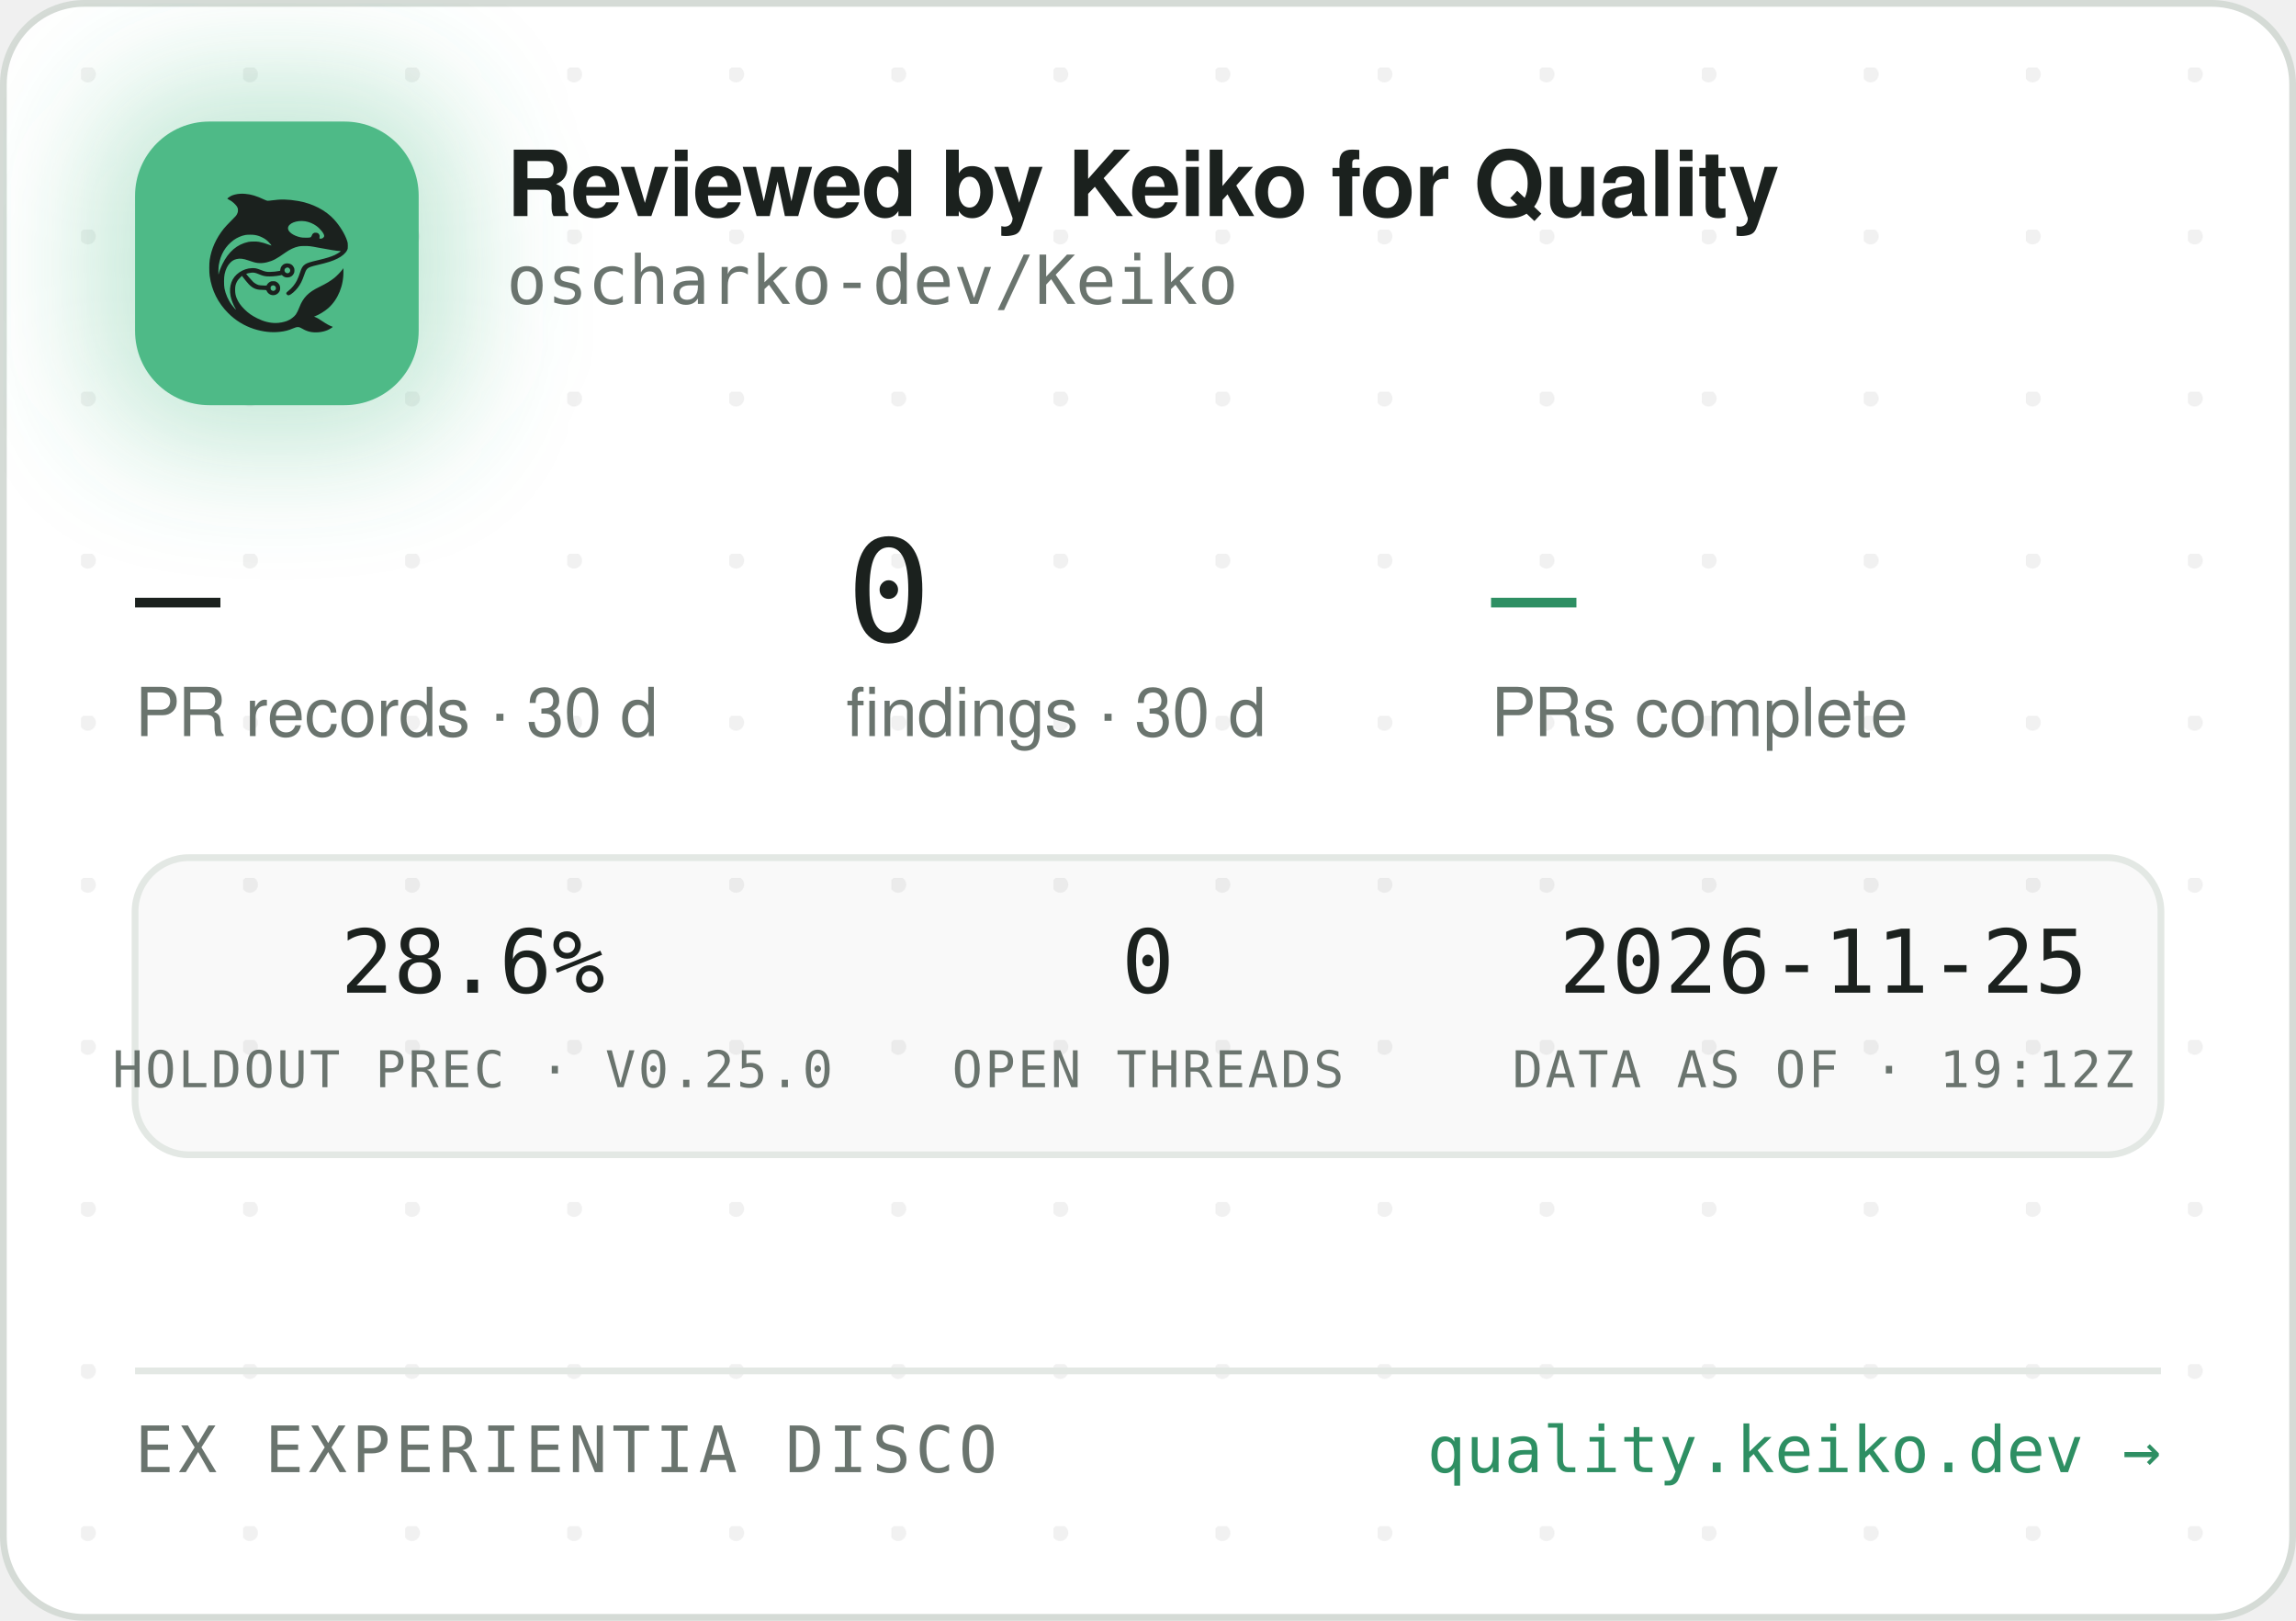
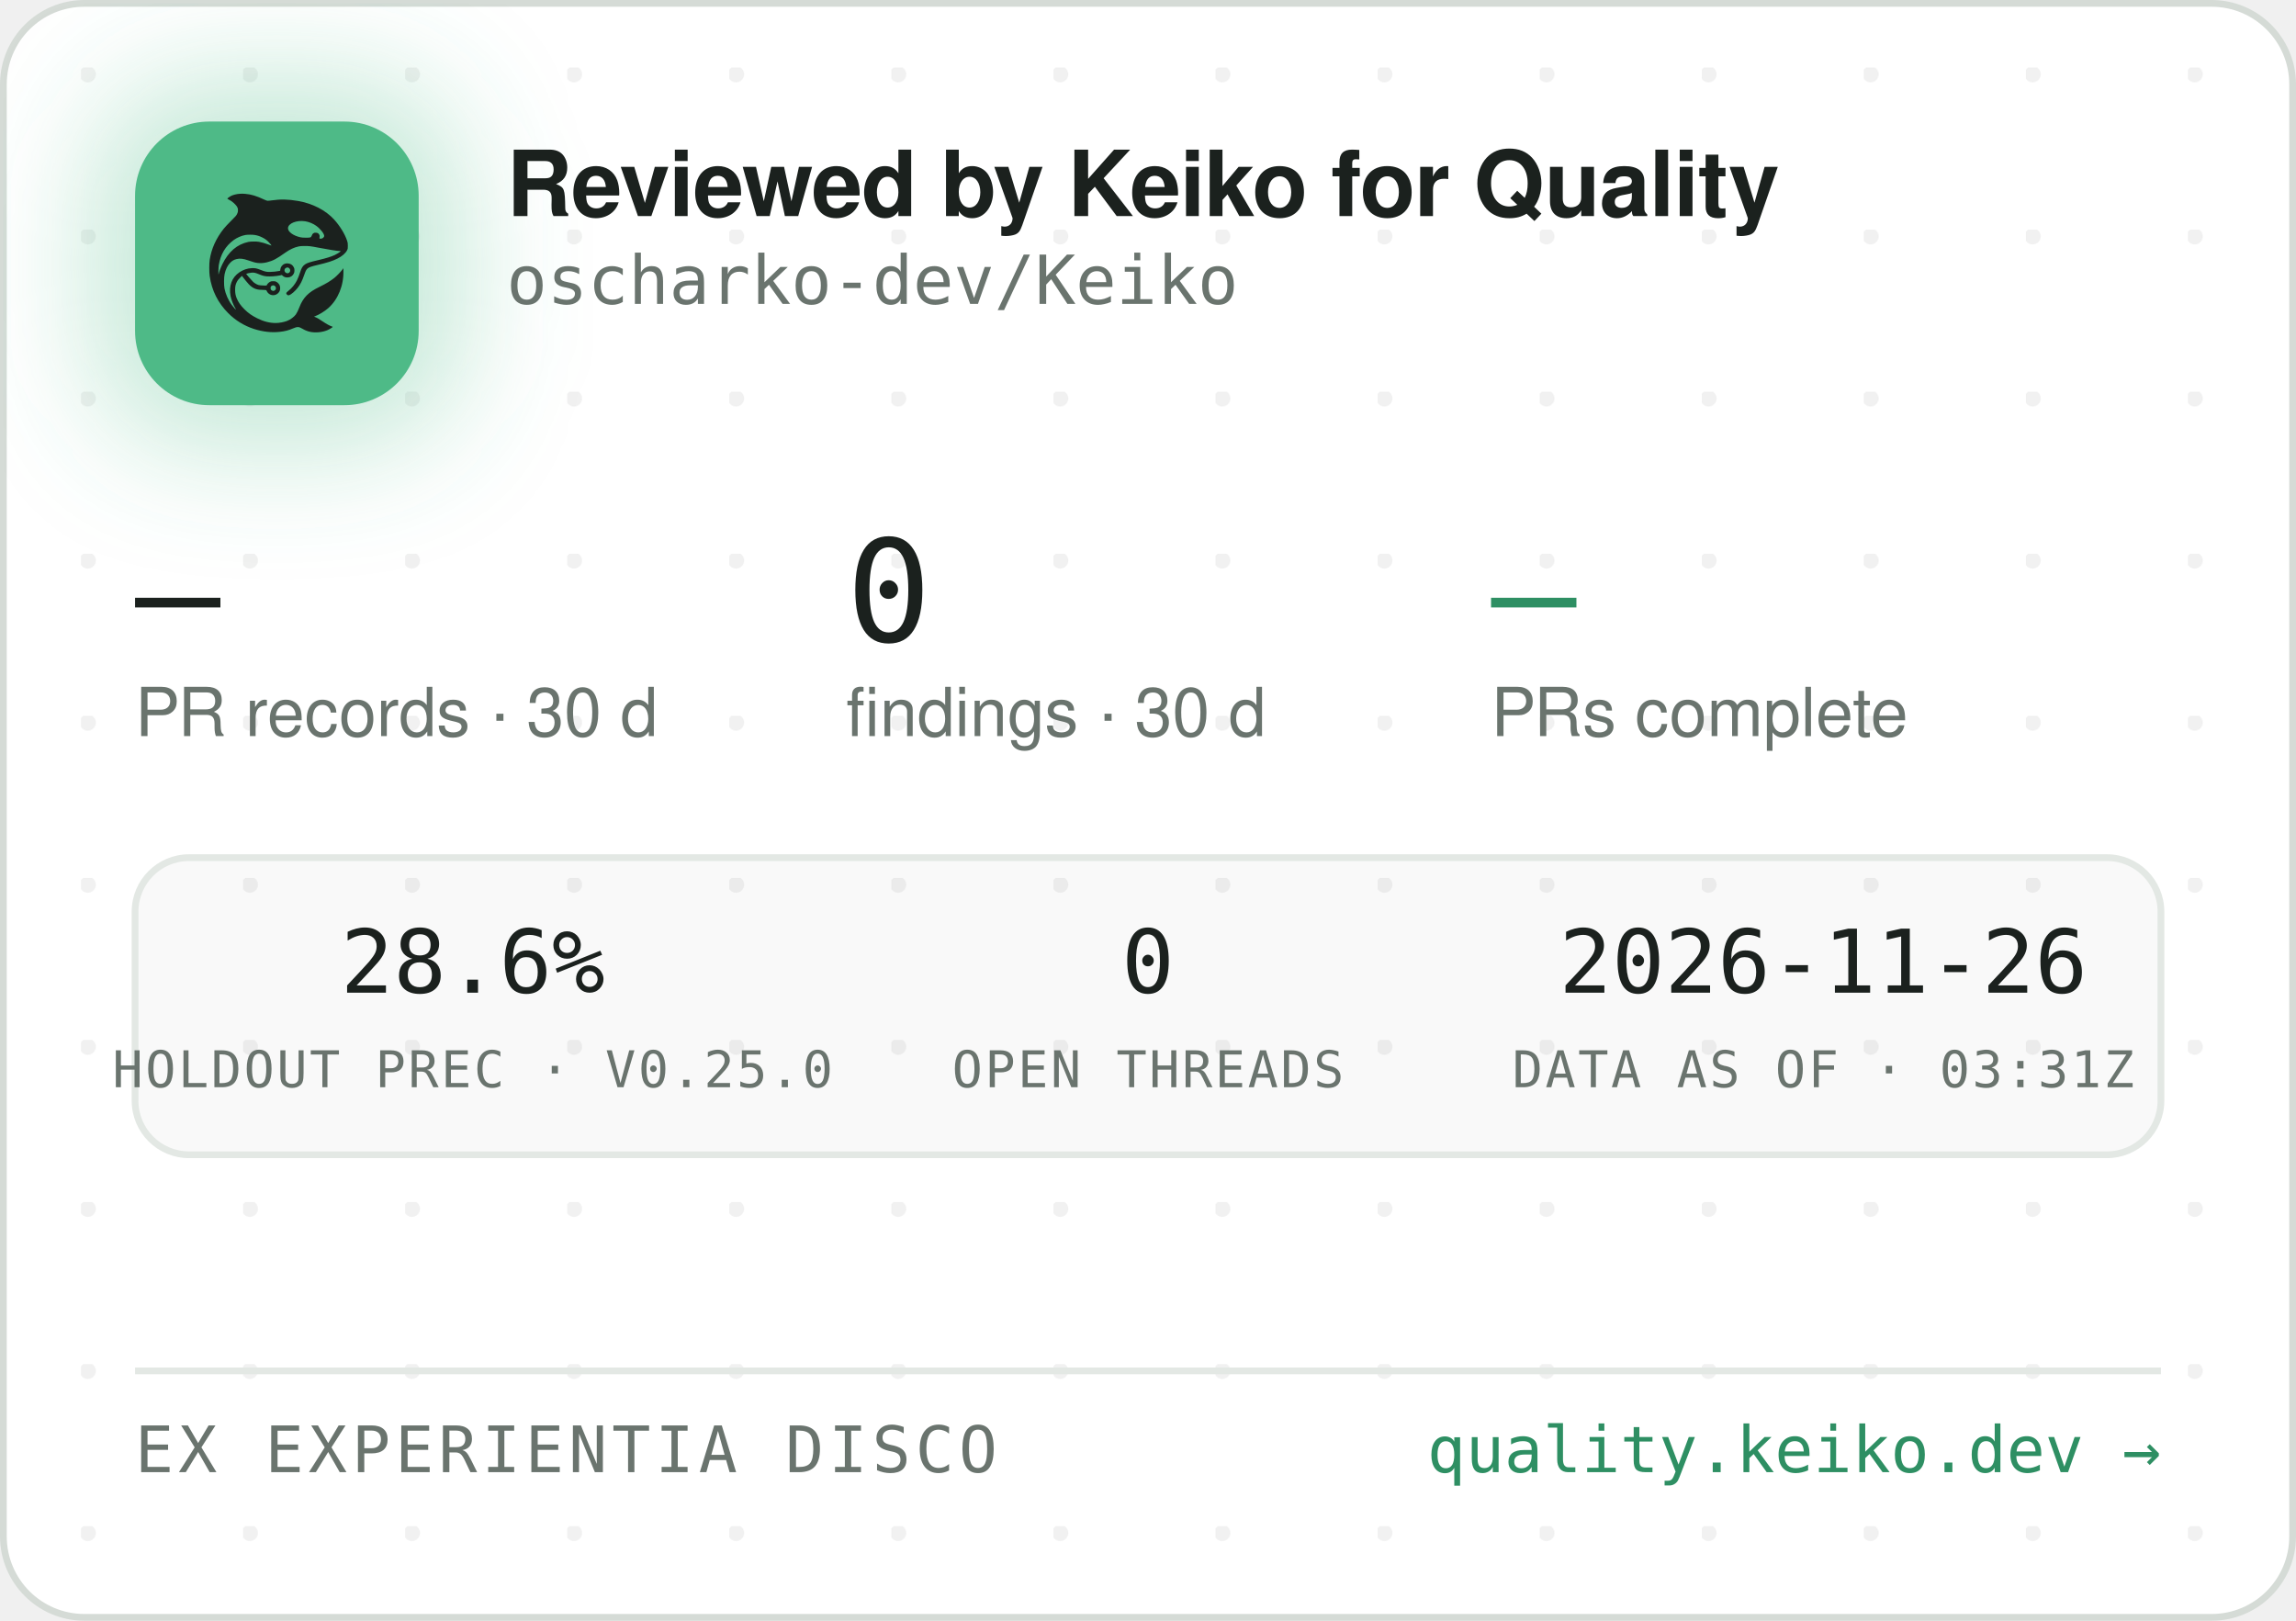
<svg xmlns="http://www.w3.org/2000/svg" width="340" height="240" viewBox="0 0 340 240" role="img" aria-label="Reviewed by Keiko for Quality — oscharko-dev/Keiko">
  <defs>
    <pattern id="dots" width="24" height="24" patternUnits="userSpaceOnUse" x="12" y="10">
      <circle cx="1" cy="1" r="1.2" fill="rgba(27,33,30,0.06)" />
    </pattern>
    <filter id="glow" x="-60%" y="-60%" width="220%" height="220%">
      <feGaussianBlur stdDeviation="9" />
    </filter>
    <clipPath id="card">
      <rect x="0.5" y="0.5" width="339" height="239" rx="12" />
    </clipPath>
  </defs>
  <rect x="0.5" y="0.5" width="339" height="239" rx="12" fill="#FFFFFF" stroke="#D5DBD6" />
  <rect x="0.5" y="0.5" width="339" height="239" rx="12" fill="url(#dots)" />
  <g clip-path="url(#card)">
    <rect x="14" y="12" width="54" height="54" rx="16" fill="rgba(78,186,135,0.35)" filter="url(#glow)" />
    <rect x="20" y="18" width="42" height="42" rx="11" fill="#4EBA87" />
    <g transform="translate(24,22) scale(0.03320312)">
      <g transform="translate(1024 0) scale(-1 1)">
        <g transform="translate(1024, 1024) scale(-0.1, -0.1)" fill="#1B211E" stroke="none">
          <path d="M3465 8223 c-144 -8 -314 -52 -408 -105 -69 -39 -146 -99 -146 -113 0 -5 30 -24 68 -42 146 -70 323 -229 377 -340 25 -49 29 -70 29 -138 -1 -72 -5 -88 -39 -160 -36 -75 -54 -95 -265 -305 -134 -132 -270 -279 -331 -355 -339 -425 -552 -896 -626 -1390 -25 -165 -25 -549 0 -720 92 -645 368 -1196 826 -1655 322 -324 710 -562 1145 -704 389 -126 793 -172 1155 -130 235 27 377 63 579 149 205 87 268 86 423 -7 102 -62 231 -115 335 -138 247 -56 562 -26 794 74 92 40 244 136 232 146 -4 3 -26 12 -48 19 -86 28 -246 116 -385 211 -162 112 -284 182 -357 207 l-48 17 40 15 c185 70 436 223 595 363 438 386 695 1014 678 1663 l-3 120 -50 -70 c-64 -90 -248 -280 -350 -362 -171 -136 -366 -255 -645 -391 -288 -140 -442 -243 -590 -391 -136 -137 -247 -316 -325 -526 -47 -127 -114 -262 -160 -326 -79 -107 -237 -224 -384 -283 -136 -55 -355 -96 -514 -96 -274 0 -548 71 -832 215 -242 123 -375 216 -553 389 -175 171 -287 332 -361 517 -44 114 -63 216 -63 359 0 152 17 233 74 350 35 70 59 102 136 179 l95 94 21 -29 c55 -75 219 -277 277 -338 171 -183 337 -256 582 -256 56 0 126 -3 155 -7 53 -6 54 -7 76 -57 30 -66 97 -128 172 -156 151 -57 318 11 395 160 33 62 34 193 3 261 -30 64 -88 125 -148 157 -44 23 -63 27 -141 27 -78 0 -97 -4 -140 -27 -58 -30 -131 -105 -141 -142 -6 -25 -8 -26 -93 -26 -47 0 -131 5 -186 10 -87 8 -111 15 -182 51 -45 22 -109 66 -143 96 -59 53 -326 361 -319 367 14 11 179 47 241 52 102 9 177 -7 318 -66 158 -66 243 -89 357 -99 157 -12 413 5 582 40 l93 19 44 -39 c59 -52 135 -75 228 -69 117 8 212 72 262 176 23 47 28 71 28 138 0 70 -4 89 -29 138 -55 110 -145 167 -270 174 -65 3 -91 0 -137 -18 -107 -40 -183 -140 -195 -257 l-6 -52 -51 -11 c-104 -23 -285 -41 -411 -42 -149 -1 -211 12 -402 88 -186 74 -256 88 -403 81 -193 -8 -377 -70 -546 -182 -342 -228 -485 -611 -399 -1064 30 -157 119 -388 209 -541 20 -35 35 -64 33 -66 -8 -8 -111 108 -190 214 -154 206 -278 489 -324 737 -28 154 -25 492 6 635 46 216 133 391 256 514 82 82 161 128 271 156 152 39 300 23 529 -57 217 -76 308 -101 410 -114 137 -17 284 -7 426 30 272 70 414 145 809 425 217 153 399 238 610 283 64 14 129 18 265 18 197 0 269 -9 615 -76 461 -89 843 -149 952 -149 41 0 41 0 23 -20 -28 -31 -169 -119 -254 -158 -167 -77 -388 -145 -716 -222 -399 -93 -508 -128 -608 -194 -102 -68 -160 -160 -217 -346 -35 -115 -102 -286 -149 -378 -85 -168 -227 -341 -377 -458 -105 -82 -115 -107 -69 -162 29 -34 65 -44 109 -29 86 29 261 181 371 322 126 162 201 309 295 581 61 176 90 232 145 283 62 57 163 93 470 165 439 104 640 169 863 278 206 100 368 240 434 375 32 67 33 71 33 198 -1 120 -3 138 -34 229 -98 294 -319 655 -573 936 -381 421 -968 723 -1618 834 -448 76 -767 83 -1169 25 -80 -12 -165 -19 -190 -17 -26 3 -90 26 -146 53 -343 162 -576 233 -842 255 -114 9 -141 10 -248 3z m2926 -1227 c164 -27 346 -102 485 -202 181 -129 354 -348 354 -448 0 -64 -75 -126 -154 -126 -60 0 -63 4 -52 70 8 50 7 65 -9 100 -29 64 -74 93 -151 98 -54 4 -70 1 -107 -21 -42 -25 -61 -52 -91 -129 -25 -64 -55 -73 -246 -73 -121 0 -187 5 -248 18 -318 70 -556 242 -556 402 0 218 388 374 775 311z m-2249 -611 c119 -21 208 -50 321 -106 114 -56 177 -100 266 -184 67 -63 157 -173 148 -181 -2 -3 -61 18 -130 45 -131 52 -298 100 -427 122 -113 20 -367 17 -470 -4 -502 -106 -885 -433 -1160 -992 -70 -142 -160 -379 -160 -424 0 -9 -5 -23 -11 -31 -13 -19 -5 316 10 410 80 482 295 846 661 1117 145 107 350 197 522 228 100 18 326 18 430 0z m1485 -1456 c95 -36 119 -159 42 -223 -78 -66 -209 -1 -209 104 0 60 33 100 99 121 36 10 36 10 68 -2z m-591 -822 c29 -26 37 -42 40 -77 6 -54 -9 -86 -55 -117 -41 -28 -70 -29 -119 -4 -44 22 -62 55 -62 112 0 51 13 75 53 99 50 31 101 26 143 -13z" />
        </g>
      </g>
    </g>
    <text x="75" y="32" font-family="-apple-system,'Segoe UI',Helvetica,Arial,sans-serif" font-size="13.5" font-weight="650" letter-spacing="-0.14" fill="#1B211E">Reviewed by Keiko for Quality</text>
    <text x="75" y="45" font-family="'JetBrains Mono',SFMono-Regular,Consolas,Menlo,monospace" font-size="10" fill="#6A746E">oscharko-dev/Keiko</text>
    <text x="20" y="95" font-family="'JetBrains Mono',SFMono-Regular,Consolas,Menlo,monospace" font-size="21" fill="#1B211E">—</text>
    <text x="20" y="109" font-family="-apple-system,'Segoe UI',Helvetica,Arial,sans-serif" font-size="10" fill="#6A746E">PR records · 30 d</text>
    <text x="125.3" y="95" font-family="'JetBrains Mono',SFMono-Regular,Consolas,Menlo,monospace" font-size="21" fill="#1B211E">0</text>
    <text x="125.3" y="109" font-family="-apple-system,'Segoe UI',Helvetica,Arial,sans-serif" font-size="10" fill="#6A746E">findings · 30 d</text>
    <text x="220.8" y="95" font-family="'JetBrains Mono',SFMono-Regular,Consolas,Menlo,monospace" font-size="21" fill="#2E8F63">—</text>
    <text x="220.8" y="109" font-family="-apple-system,'Segoe UI',Helvetica,Arial,sans-serif" font-size="10" fill="#6A746E">PRs complete</text>
    <rect x="20" y="127" width="300" height="44" rx="8" fill="rgba(27,33,30,0.025)" stroke="#E3E8E4" />
    <text x="70" y="147" text-anchor="middle" font-family="'JetBrains Mono',SFMono-Regular,Consolas,Menlo,monospace" font-size="13" fill="#1B211E">28.6%</text>
    <text x="70" y="161" text-anchor="middle" font-family="'JetBrains Mono',SFMono-Regular,Consolas,Menlo,monospace" font-size="7.5" letter-spacing="0.35" fill="#6A746E">HOLDOUT PREC · V0.25.0</text>
    <text x="170" y="147" text-anchor="middle" font-family="'JetBrains Mono',SFMono-Regular,Consolas,Menlo,monospace" font-size="13" fill="#1B211E">0</text>
    <text x="170" y="161" text-anchor="middle" font-family="'JetBrains Mono',SFMono-Regular,Consolas,Menlo,monospace" font-size="7.5" letter-spacing="0.35" fill="#6A746E">OPEN THREADS</text>
-     <text x="270" y="147" text-anchor="middle" font-family="'JetBrains Mono',SFMono-Regular,Consolas,Menlo,monospace" font-size="13" fill="#1B211E">2026-11-25</text>
-     <text x="270" y="161" text-anchor="middle" font-family="'JetBrains Mono',SFMono-Regular,Consolas,Menlo,monospace" font-size="7.5" letter-spacing="0.35" fill="#6A746E">DATA AS OF · 19:12Z</text>
+     <text x="270" y="147" text-anchor="middle" font-family="'JetBrains Mono',SFMono-Regular,Consolas,Menlo,monospace" font-size="13" fill="#1B211E">2026-11-26</text>
+     <text x="270" y="161" text-anchor="middle" font-family="'JetBrains Mono',SFMono-Regular,Consolas,Menlo,monospace" font-size="7.5" letter-spacing="0.35" fill="#6A746E">DATA AS OF · 03:31Z</text>
    <line x1="20" y1="203" x2="320" y2="203" stroke="#E3E8E4" />
    <text x="20" y="218" font-family="'JetBrains Mono',SFMono-Regular,Consolas,Menlo,monospace" font-size="9.5" letter-spacing="0.7" fill="#6A746E">EX EXPERIENTIA DISCO</text>
    <text x="320" y="218" text-anchor="end" font-family="'JetBrains Mono',SFMono-Regular,Consolas,Menlo,monospace" font-size="9.5" fill="#2E8F63">quality.keiko.dev →</text>
  </g>
</svg>
